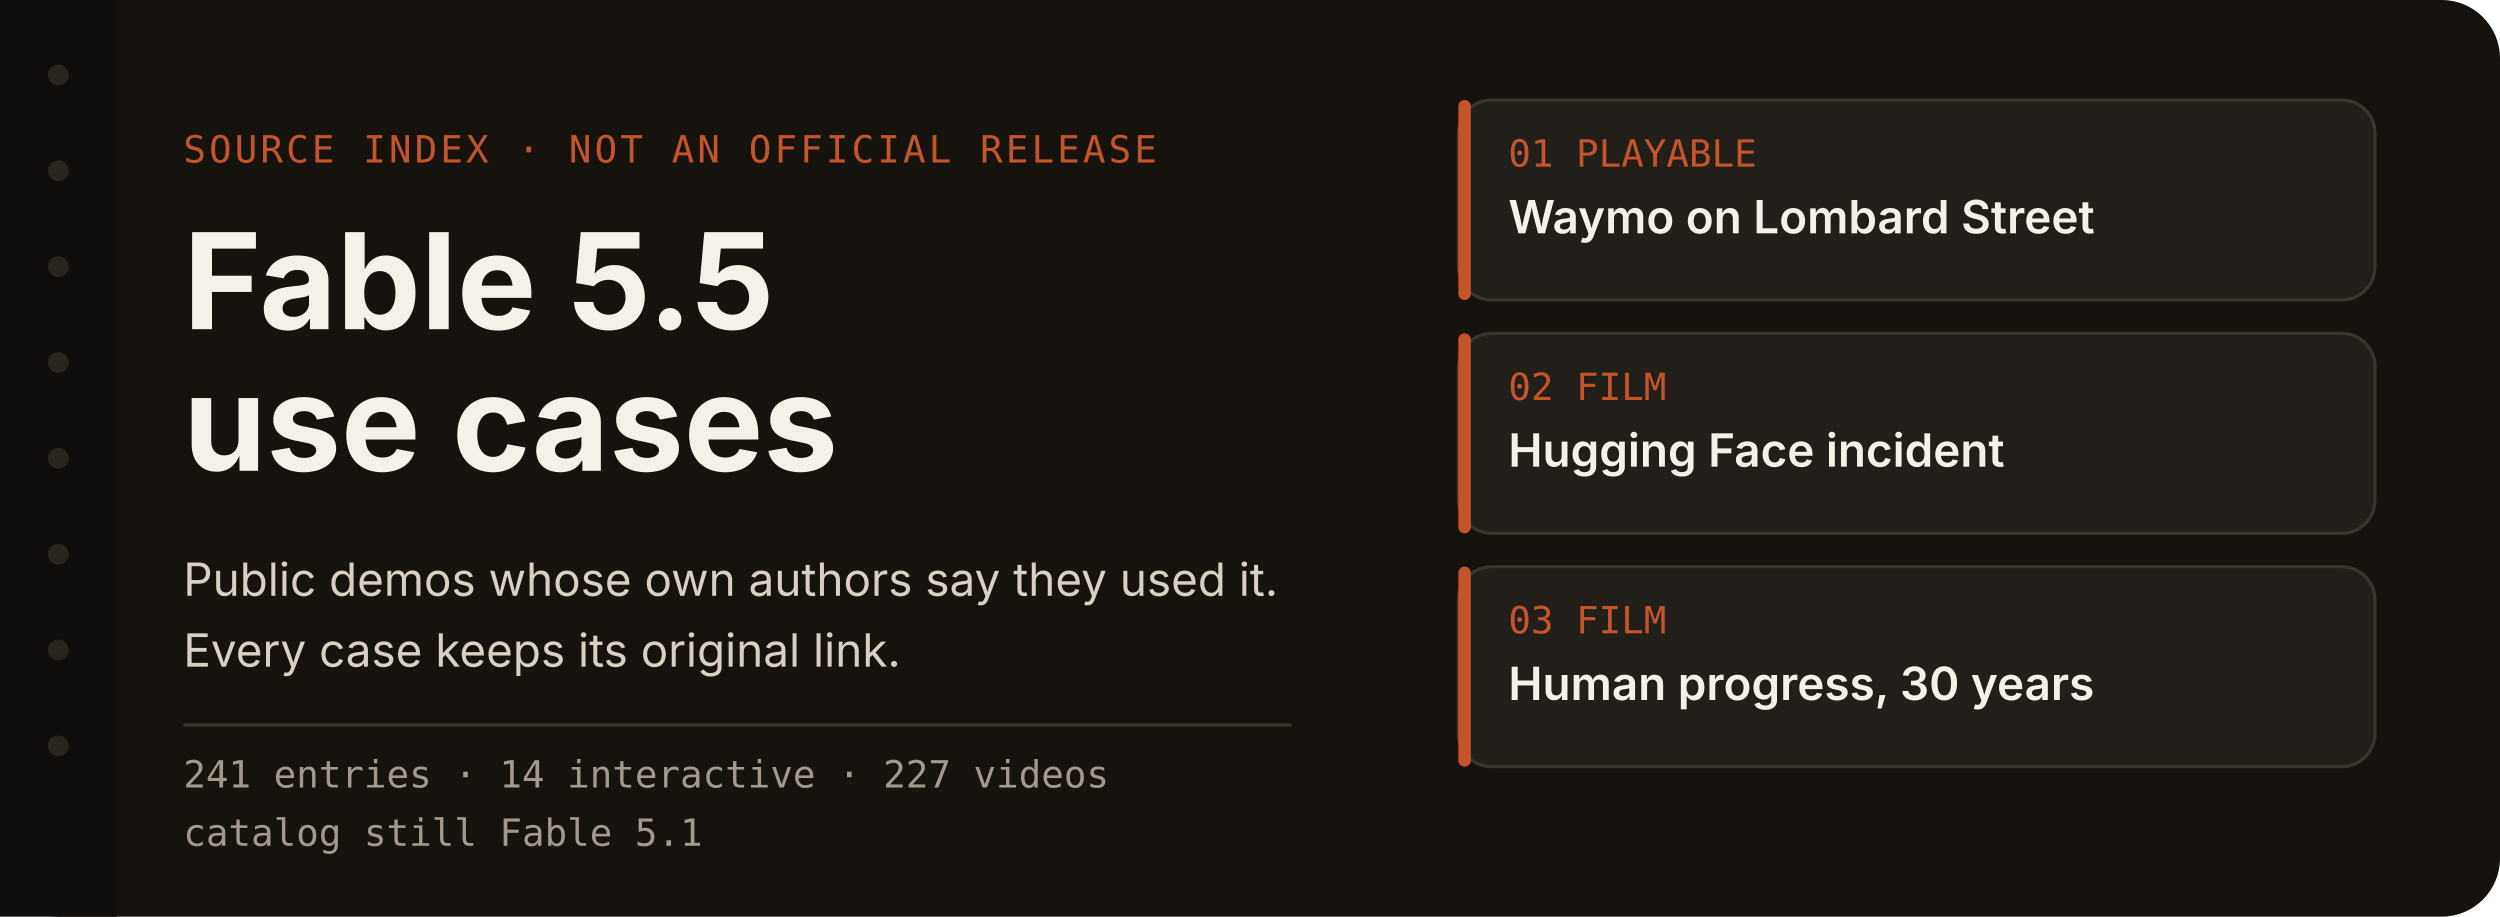
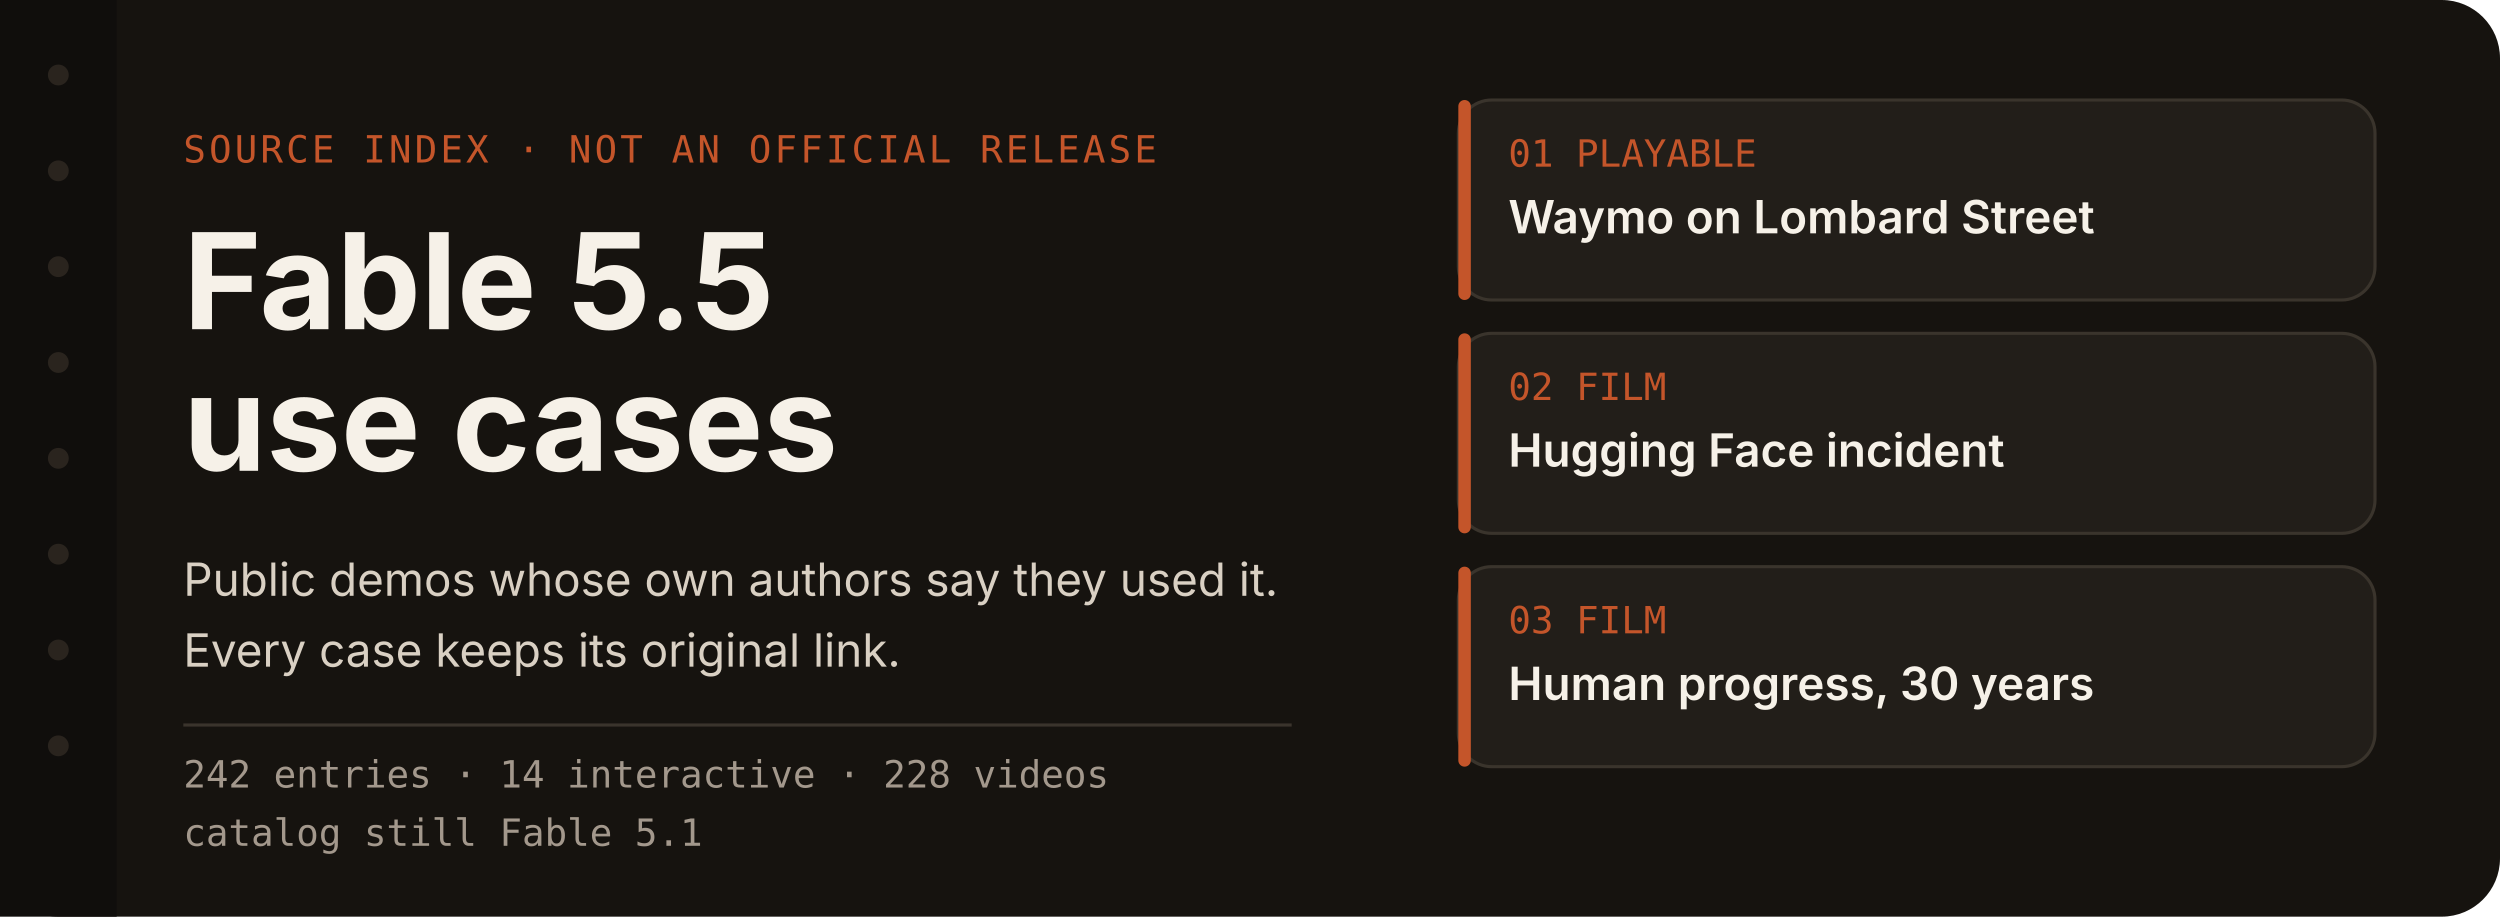
<svg xmlns="http://www.w3.org/2000/svg" width="1200" height="440" viewBox="0 0 1200 440" role="img" aria-labelledby="title desc">
  <rect width="1200" height="440" rx="28" fill="#16130f" />
  <rect x="0" y="0" width="56" height="440" fill="#100e0c" />
  <circle cx="28" cy="36" r="5" fill="#2a241e" />
  <circle cx="28" cy="82" r="5" fill="#2a241e" />
  <circle cx="28" cy="128" r="5" fill="#2a241e" />
  <circle cx="28" cy="174" r="5" fill="#2a241e" />
  <circle cx="28" cy="220" r="5" fill="#2a241e" />
  <circle cx="28" cy="266" r="5" fill="#2a241e" />
  <circle cx="28" cy="312" r="5" fill="#2a241e" />
  <circle cx="28" cy="358" r="5" fill="#2a241e" />
  <text x="88" y="78" fill="#c4552a" font-family="ui-monospace, SFMono-Regular, Menlo, monospace" font-size="18" letter-spacing="1.5">SOURCE INDEX  ·  NOT AN OFFICIAL RELEASE</text>
  <text x="88" y="158" fill="#f6f1e8" font-family="-apple-system, BlinkMacSystemFont, 'Segoe UI', 'PingFang SC', sans-serif" font-size="64" font-weight="650">Fable 5.5</text>
  <text x="88" y="226" fill="#f6f1e8" font-family="-apple-system, BlinkMacSystemFont, 'Segoe UI', 'PingFang SC', sans-serif" font-size="64" font-weight="650">use cases</text>
  <text x="88" y="286" fill="#d9d0c3" font-family="-apple-system, BlinkMacSystemFont, 'Segoe UI', 'PingFang SC', sans-serif" font-size="22">Public demos whose own authors say they used it.</text>
  <text x="88" y="320" fill="#d9d0c3" font-family="-apple-system, BlinkMacSystemFont, 'Segoe UI', 'PingFang SC', sans-serif" font-size="22">Every case keeps its original link.</text>
  <line x1="88" y1="348" x2="620" y2="348" stroke="#3a342c" stroke-width="1.5" />
-   <text x="88" y="378" fill="#a3988c" font-family="ui-monospace, SFMono-Regular, Menlo, monospace" font-size="18">241 entries  ·  14 interactive  ·  227 videos</text>
+   <text x="88" y="378" fill="#a3988c" font-family="ui-monospace, SFMono-Regular, Menlo, monospace" font-size="18">242 entries  ·  14 interactive  ·  228 videos</text>
  <text x="88" y="406" fill="#a3988c" font-family="ui-monospace, SFMono-Regular, Menlo, monospace" font-size="18">catalog still Fable 5.1</text>
  <g id="index-cards">
    <rect x="700" y="48" width="440" height="96" rx="16" fill="#221e19" stroke="#3a342c" stroke-width="1.5" />
    <rect x="700" y="48" width="6" height="96" rx="3" fill="#c4552a" />
    <text x="724" y="80" fill="#c4552a" font-family="ui-monospace, SFMono-Regular, Menlo, monospace" font-size="18">01  PLAYABLE</text>
    <text x="724" y="112" fill="#f6f1e8" font-family="-apple-system, BlinkMacSystemFont, 'Segoe UI', 'PingFang SC', sans-serif" font-size="22" font-weight="600">Waymo on Lombard Street</text>
    <g>
      <rect x="700" y="160" width="440" height="96" rx="16" fill="#221e19" stroke="#3a342c" stroke-width="1.5" />
      <rect x="700" y="160" width="6" height="96" rx="3" fill="#c4552a" />
      <text x="724" y="192" fill="#c4552a" font-family="ui-monospace, SFMono-Regular, Menlo, monospace" font-size="18">02  FILM</text>
      <text x="724" y="224" fill="#f6f1e8" font-family="-apple-system, BlinkMacSystemFont, 'Segoe UI', 'PingFang SC', sans-serif" font-size="22" font-weight="600">Hugging Face incident</text>
    </g>
    <g>
      <rect x="700" y="272" width="440" height="96" rx="16" fill="#221e19" stroke="#3a342c" stroke-width="1.5" />
      <rect x="700" y="272" width="6" height="96" rx="3" fill="#c4552a" />
      <text x="724" y="304" fill="#c4552a" font-family="ui-monospace, SFMono-Regular, Menlo, monospace" font-size="18">03  FILM</text>
      <text x="724" y="336" fill="#f6f1e8" font-family="-apple-system, BlinkMacSystemFont, 'Segoe UI', 'PingFang SC', sans-serif" font-size="22" font-weight="600">Human progress, 30 years</text>
    </g>
  </g>
</svg>
